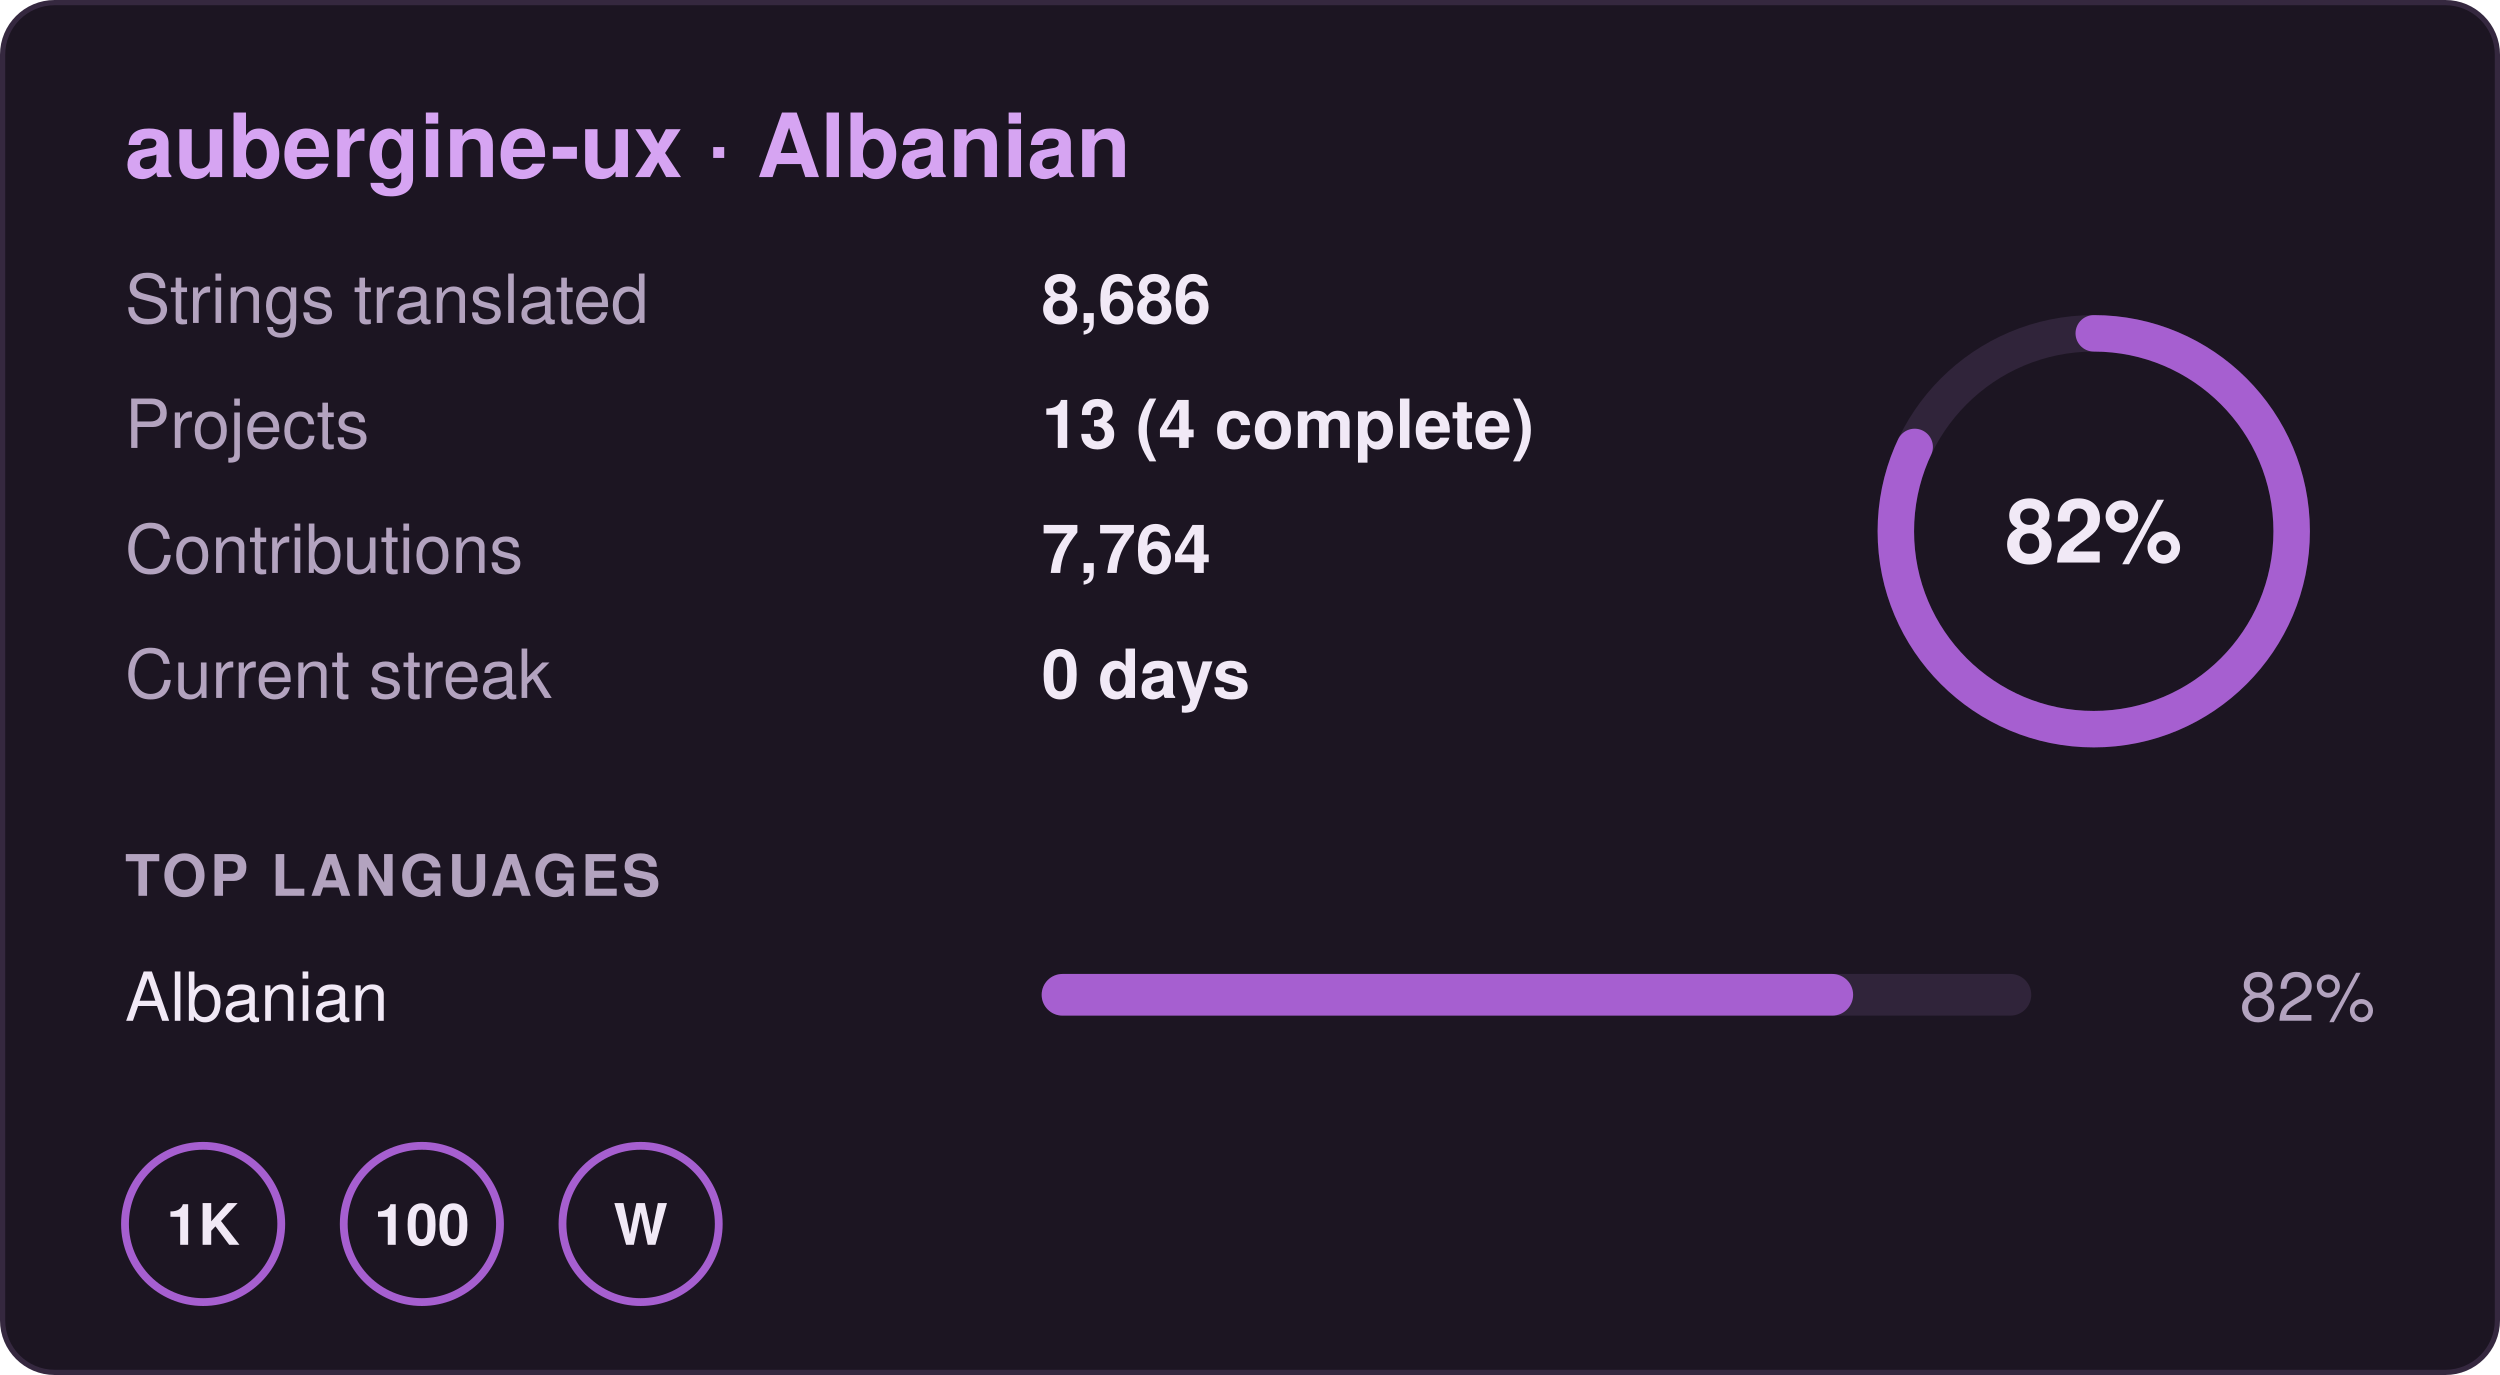
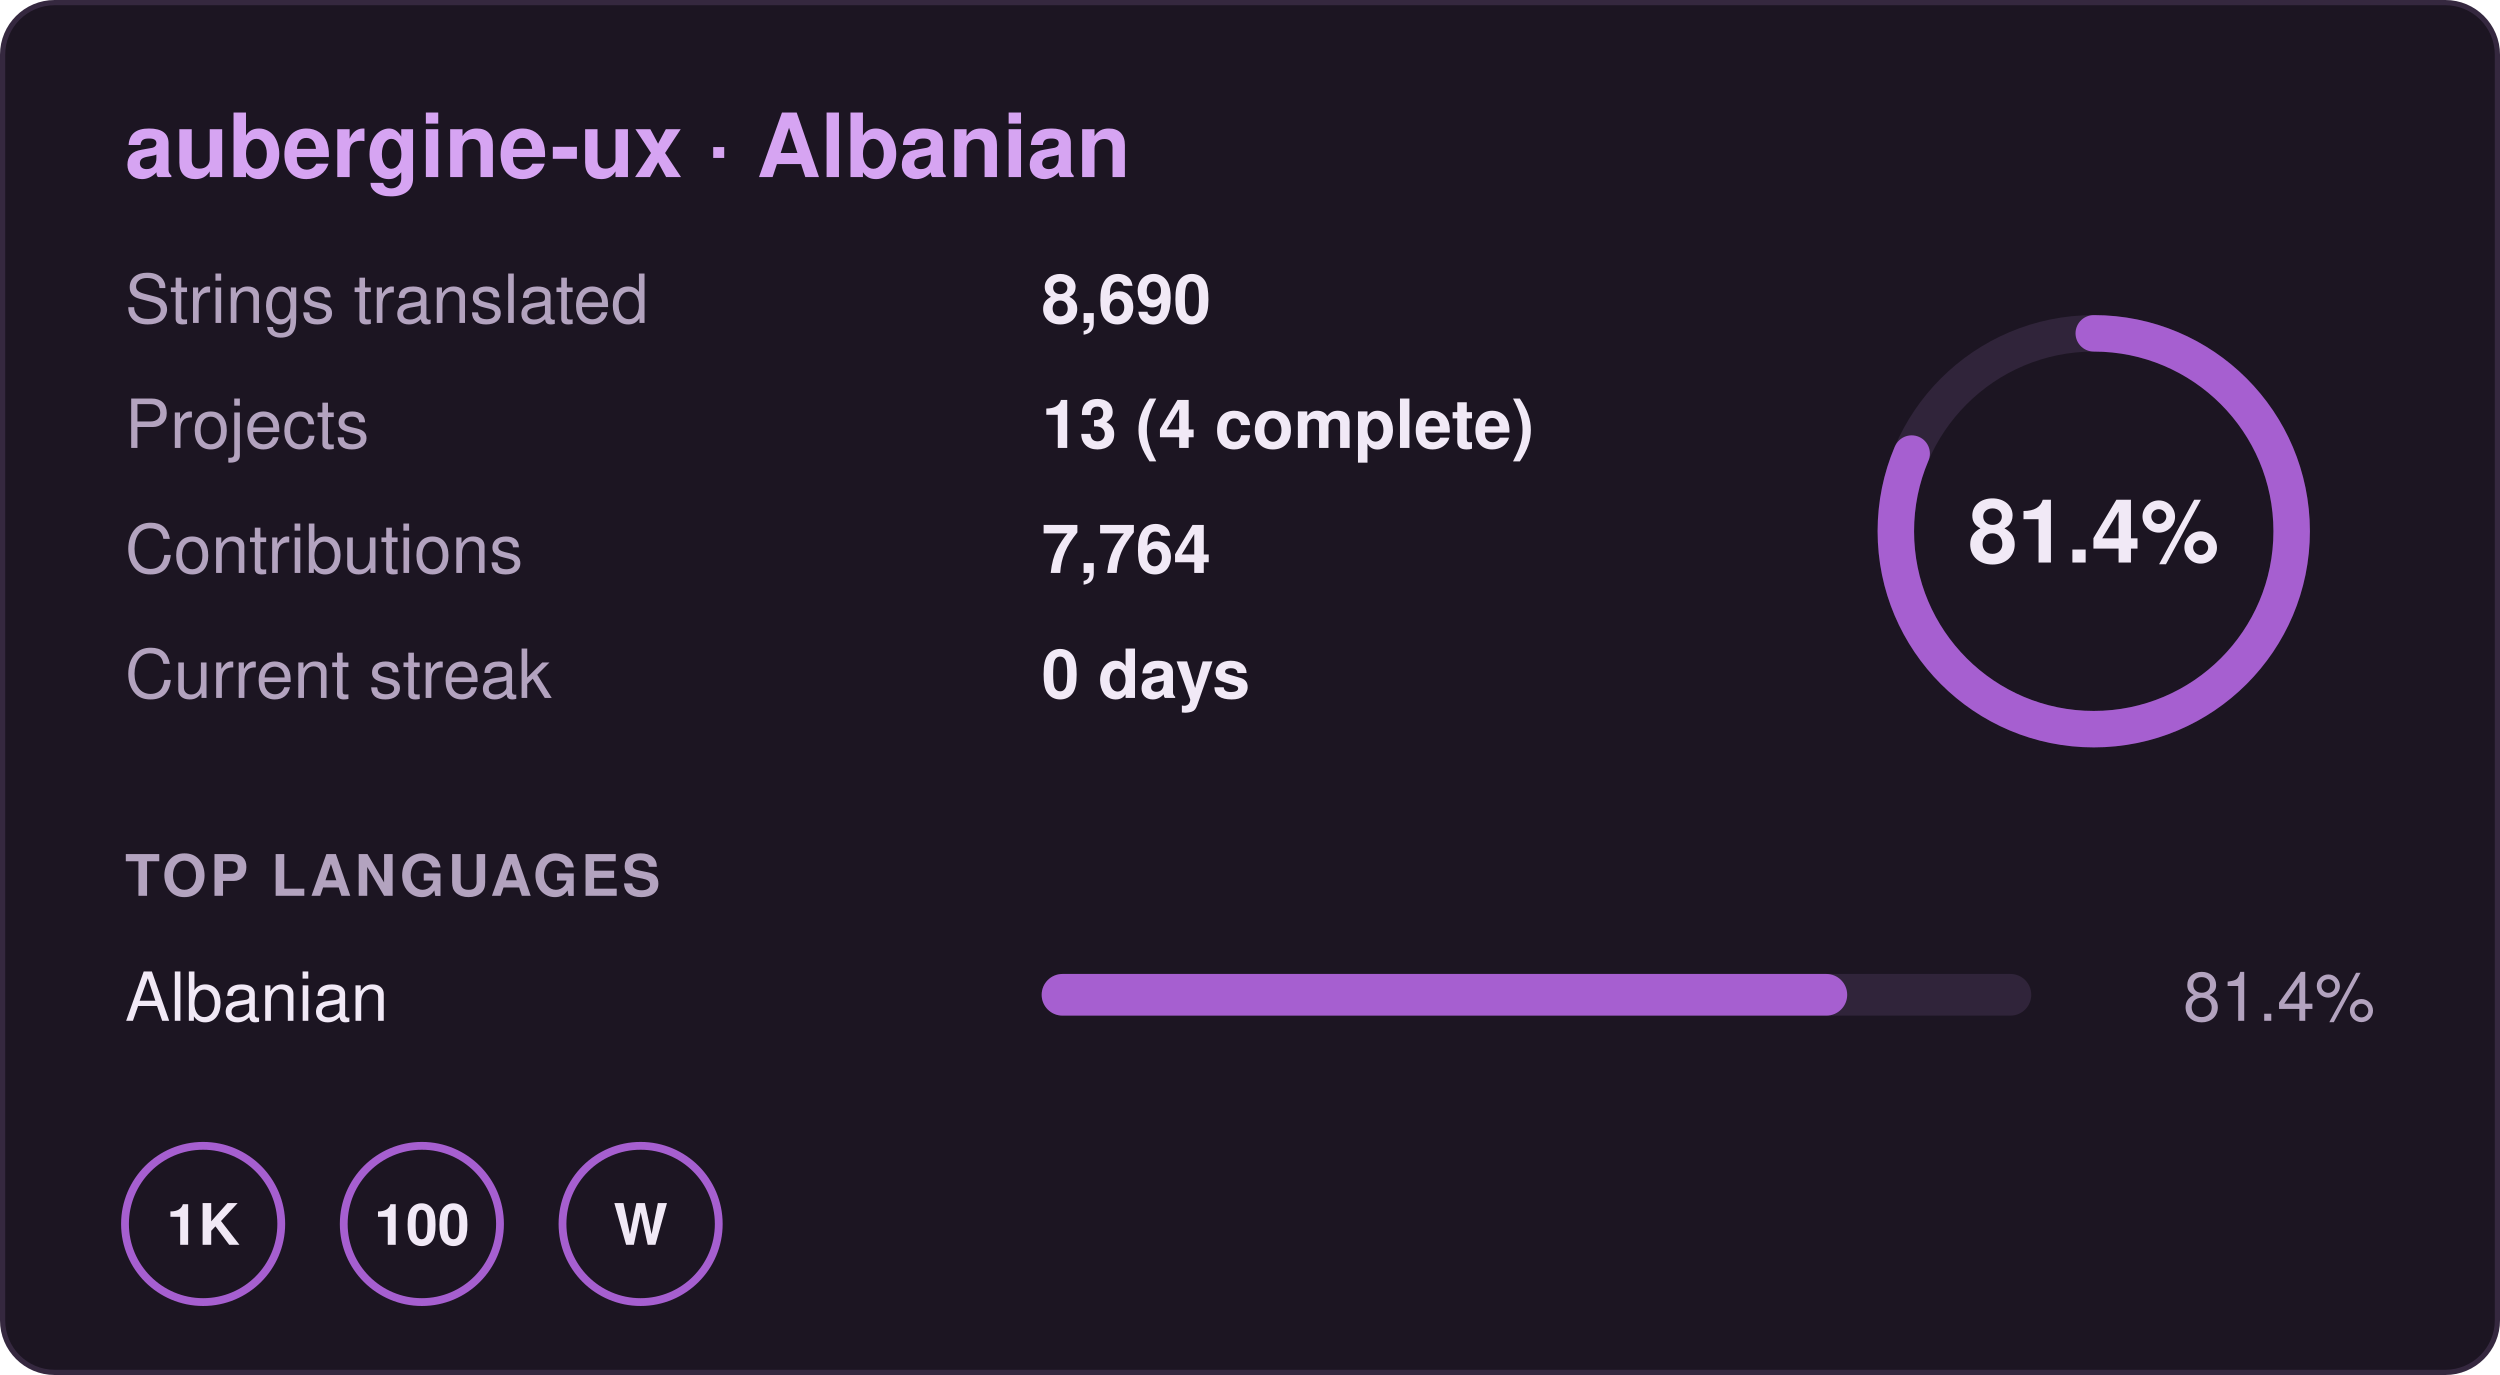
- <svg xmlns="http://www.w3.org/2000/svg" width="480" height="264" viewBox="0 0 480 264" role="img" aria-label="aubergine-ux · Albanian: 82% translated, 8,686 strings in 13 projects, 0 day streak">
+ <svg xmlns="http://www.w3.org/2000/svg" width="480" height="264" viewBox="0 0 480 264" role="img" aria-label="aubergine-ux · Albanian: 81.4% translated, 8,690 strings in 13 projects, 0 day streak">
  <rect x="0.5" y="0.5" width="479" height="263" rx="10" fill="#1c1522" stroke="#35283f" />
  <g font-family="-apple-system,BlinkMacSystemFont,'Segoe UI',Helvetica,Arial,sans-serif" font-size="13">
    <text x="24" y="34" font-size="17" font-weight="700" fill="#d6a4f2">aubergine-ux · Albanian</text>
    <text x="24" y="62" fill="#b3a3bf">Strings translated</text>
-     <text x="200" y="62" fill="#f1e9f6" font-weight="600">8,686</text>
+     <text x="200" y="62" fill="#f1e9f6" font-weight="600">8,690</text>
    <text x="24" y="86" fill="#b3a3bf">Projects</text>
    <text x="200" y="86" fill="#f1e9f6" font-weight="600">13 (4 complete)</text>
    <text x="24" y="110" fill="#b3a3bf">Contributions</text>
    <text x="200" y="110" fill="#f1e9f6" font-weight="600">7,764</text>
    <text x="24" y="134" fill="#b3a3bf">Current streak</text>
    <text x="200" y="134" fill="#f1e9f6" font-weight="600">0 days</text>
    <circle cx="402" cy="102" r="38" fill="none" stroke="#30243a" stroke-width="7" />
-     <circle cx="402" cy="102" r="38" fill="none" stroke="#a65fd0" stroke-width="7" stroke-linecap="round" stroke-dasharray="195.8 238.8" transform="rotate(-90 402 102)" />
-     <text x="402" y="108" text-anchor="middle" font-size="17" font-weight="700" fill="#f1e9f6">82%</text>
+     <circle cx="402" cy="102" r="38" fill="none" stroke="#a65fd0" stroke-width="7" stroke-linecap="round" stroke-dasharray="194.4 238.8" transform="rotate(-90 402 102)" />
+     <text x="402" y="108" text-anchor="middle" font-size="17" font-weight="700" fill="#f1e9f6">81.4%</text>
    <text x="24" y="172" font-size="11" font-weight="700" fill="#b3a3bf" letter-spacing=".06em">TOP LANGUAGES</text>
    <text x="24" y="196" fill="#f1e9f6">Albanian</text>
    <rect x="200" y="187" width="190" height="8" rx="4" fill="#30243a" />
-     <rect x="200" y="187" width="155.8" height="8" rx="4" fill="#a65fd0" />
-     <text x="456" y="196" text-anchor="end" fill="#b3a3bf">82%</text>
+     <rect x="200" y="187" width="154.66" height="8" rx="4" fill="#a65fd0" />
+     <text x="456" y="196" text-anchor="end" fill="#b3a3bf">81.4%</text>
    <g transform="translate(24 220)">
      <circle cx="15" cy="15" r="15" fill="none" stroke="#a65fd0" stroke-width="1.5" />
      <text x="15" y="19" text-anchor="middle" font-size="11" font-weight="700" fill="#f1e9f6">1K</text>
    </g>
    <g transform="translate(66 220)">
      <circle cx="15" cy="15" r="15" fill="none" stroke="#a65fd0" stroke-width="1.5" />
      <text x="15" y="19" text-anchor="middle" font-size="11" font-weight="700" fill="#f1e9f6">100</text>
    </g>
    <g transform="translate(108 220)">
      <circle cx="15" cy="15" r="15" fill="none" stroke="#a65fd0" stroke-width="1.5" />
      <text x="15" y="19" text-anchor="middle" font-size="11" font-weight="700" fill="#f1e9f6">W</text>
    </g>
  </g>
</svg>
